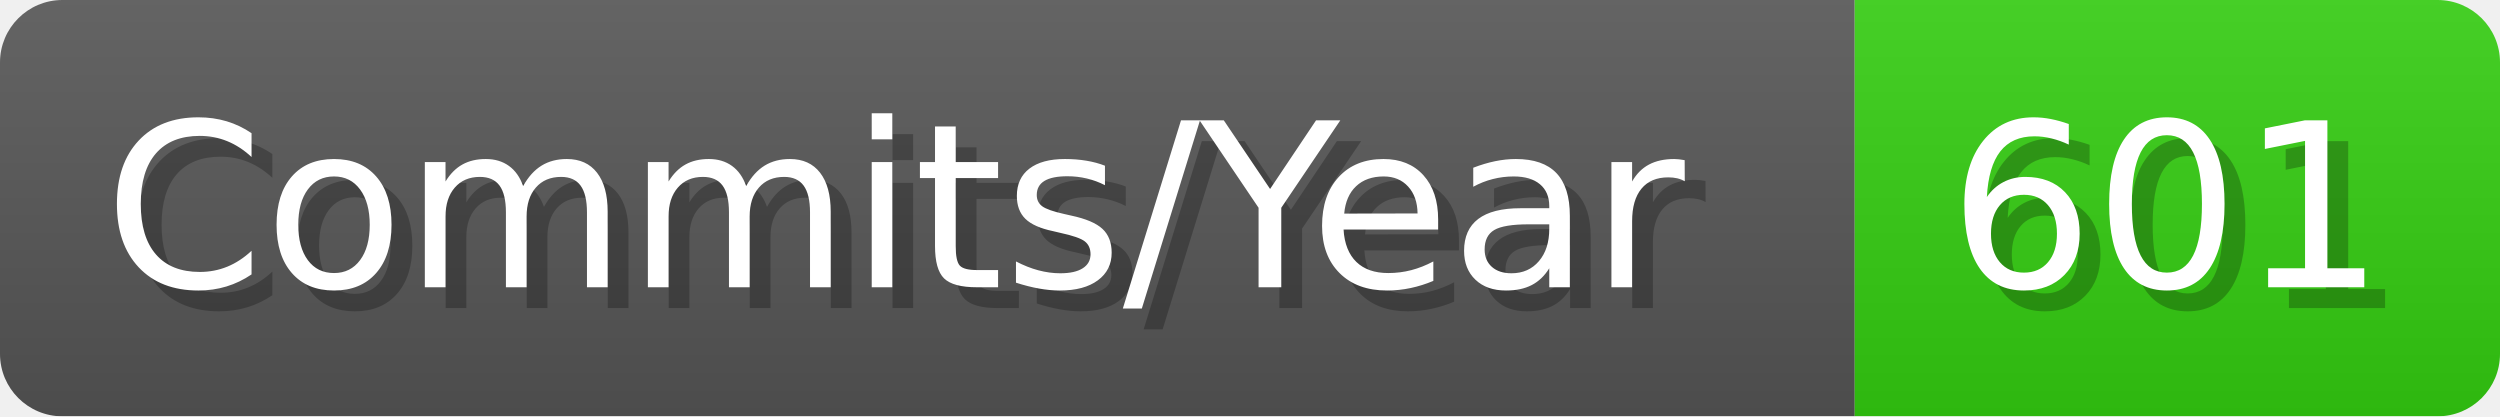
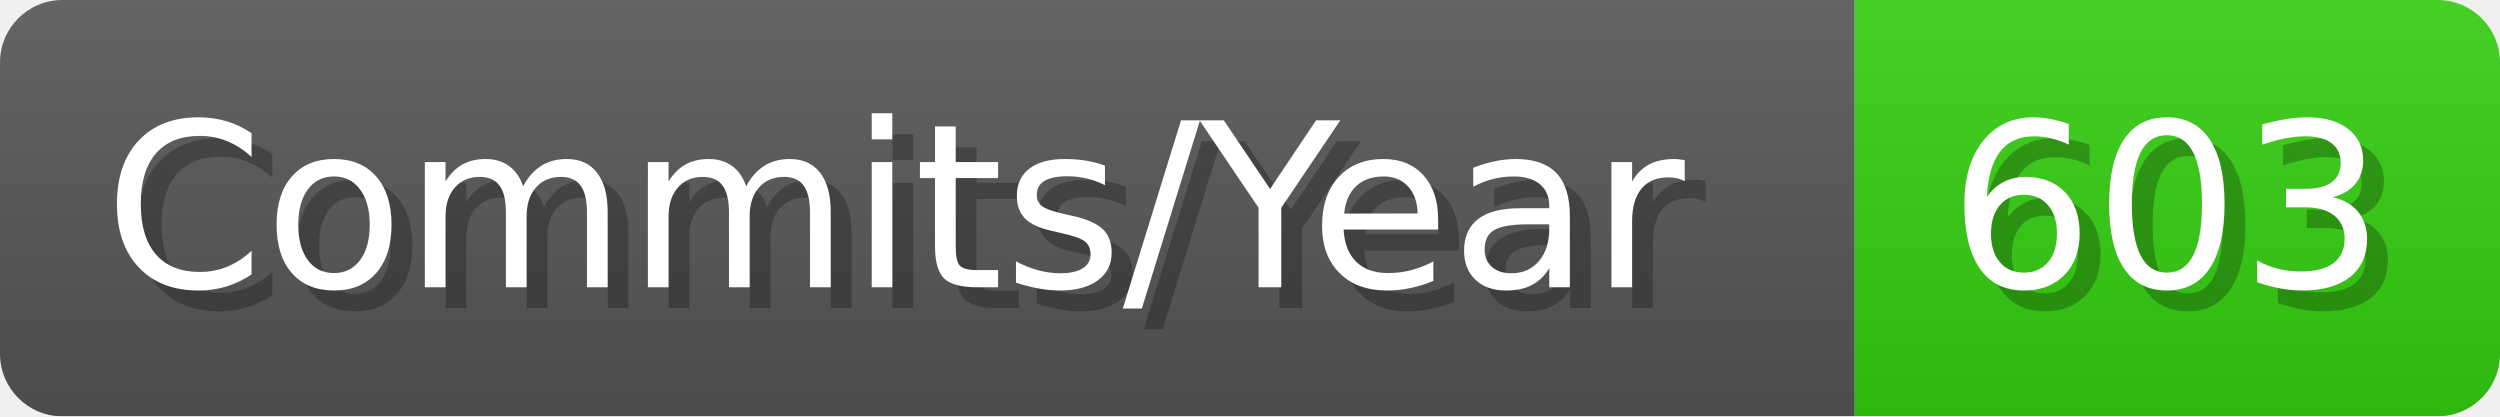
- <svg xmlns="http://www.w3.org/2000/svg" width="120.1" height="20" viewBox="0 0 1201 200" role="img" aria-label="Commits/Year: 601">
+ <svg xmlns="http://www.w3.org/2000/svg" width="120.1" height="20" viewBox="0 0 1201 200" role="img" aria-label="Commits/Year: 603">
  <linearGradient id="aUPdi" x2="0" y2="100%">
    <stop offset="0" stop-opacity=".1" stop-color="#EEE" />
    <stop offset="1" stop-opacity=".1" />
  </linearGradient>
  <mask id="WfAiQ">
    <rect width="1201" height="200" rx="30" fill="#FFF" />
  </mask>
  <g mask="url(#WfAiQ)">
    <rect width="891" height="200" fill="#555" />
    <rect width="310" height="200" fill="#3C1" x="891" />
    <rect width="1201" height="200" fill="url(#aUPdi)" />
  </g>
  <g aria-hidden="true" fill="#fff" text-anchor="start" font-family="Verdana,DejaVu Sans,sans-serif" font-size="110">
    <text x="60" y="148" textLength="791" fill="#000" opacity="0.25">Commits/Year</text>
    <text x="50" y="138" textLength="791">Commits/Year</text>
-     <text x="946" y="148" textLength="210" fill="#000" opacity="0.25">601</text>
-     <text x="936" y="138" textLength="210">601</text>
+     <text x="946" y="148" textLength="210" fill="#000" opacity="0.25">603</text>
+     <text x="936" y="138" textLength="210">603</text>
  </g>
</svg>
